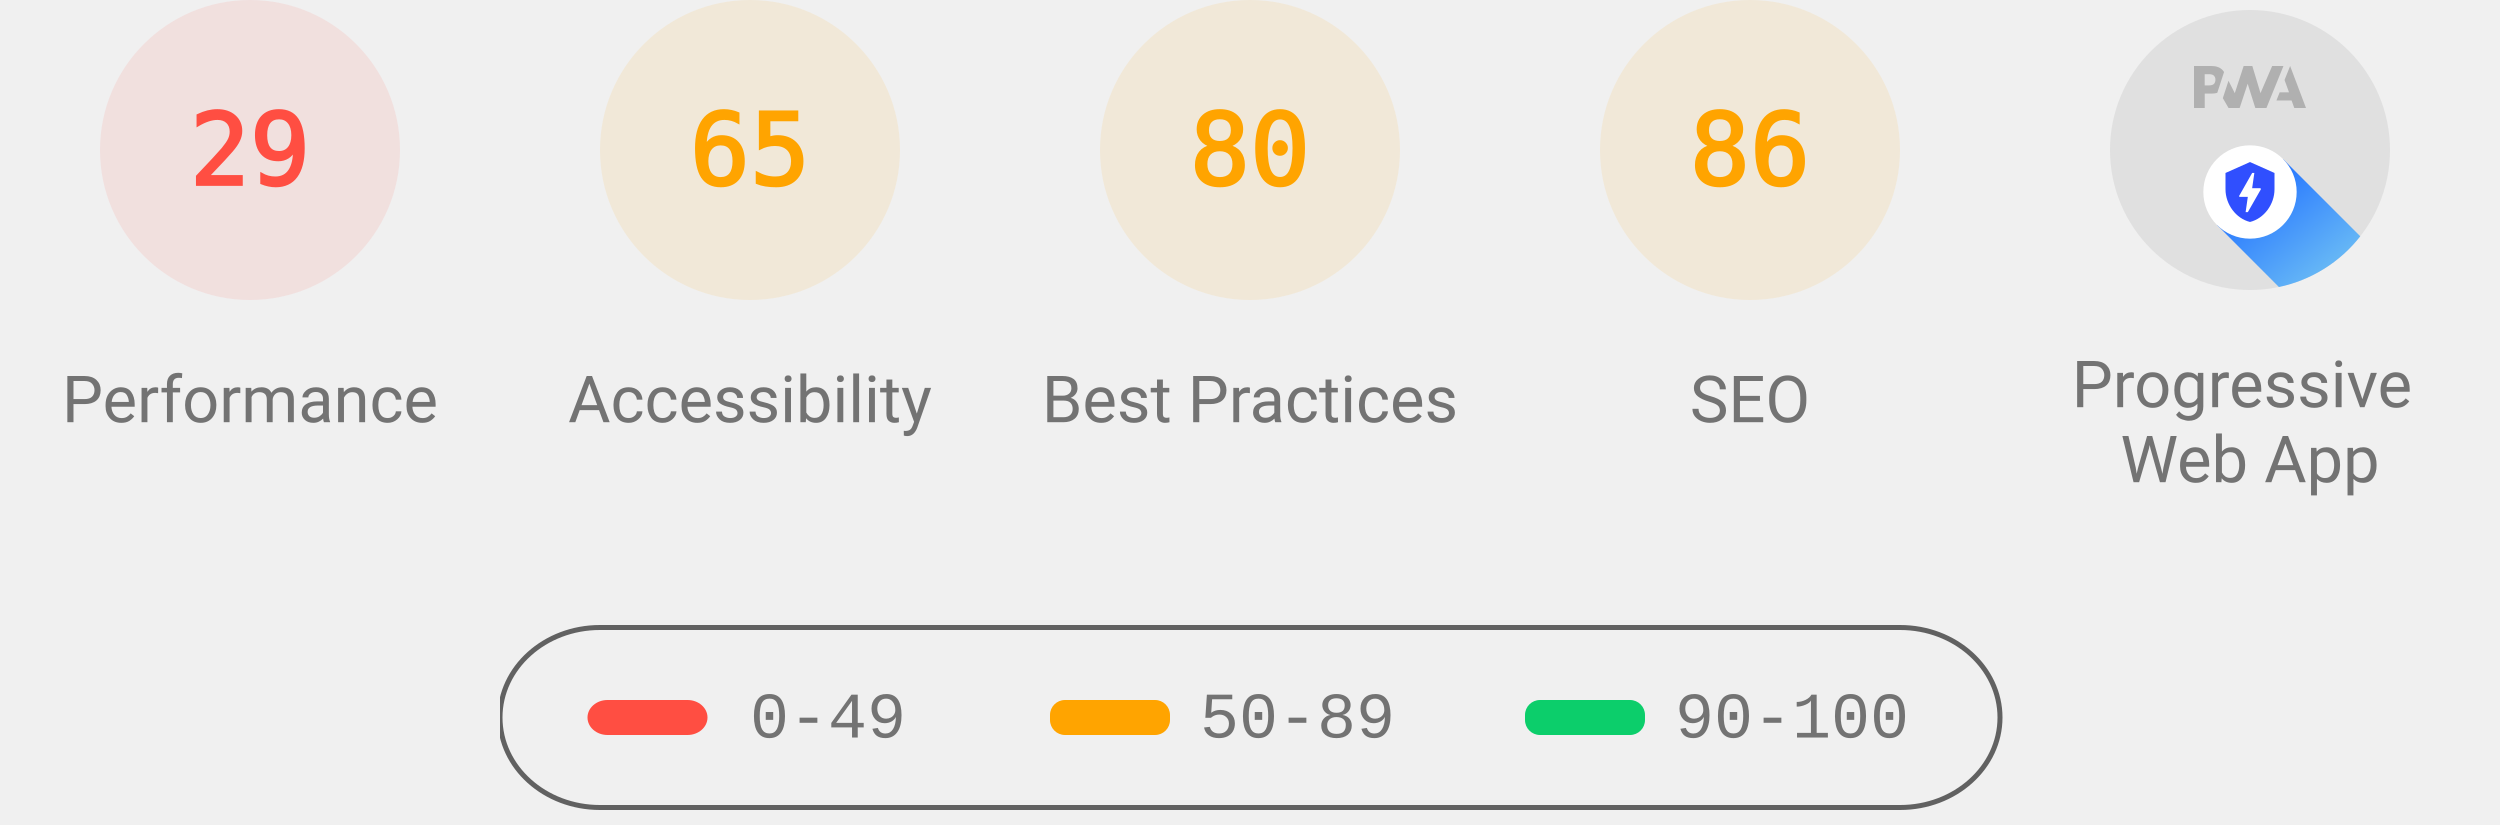
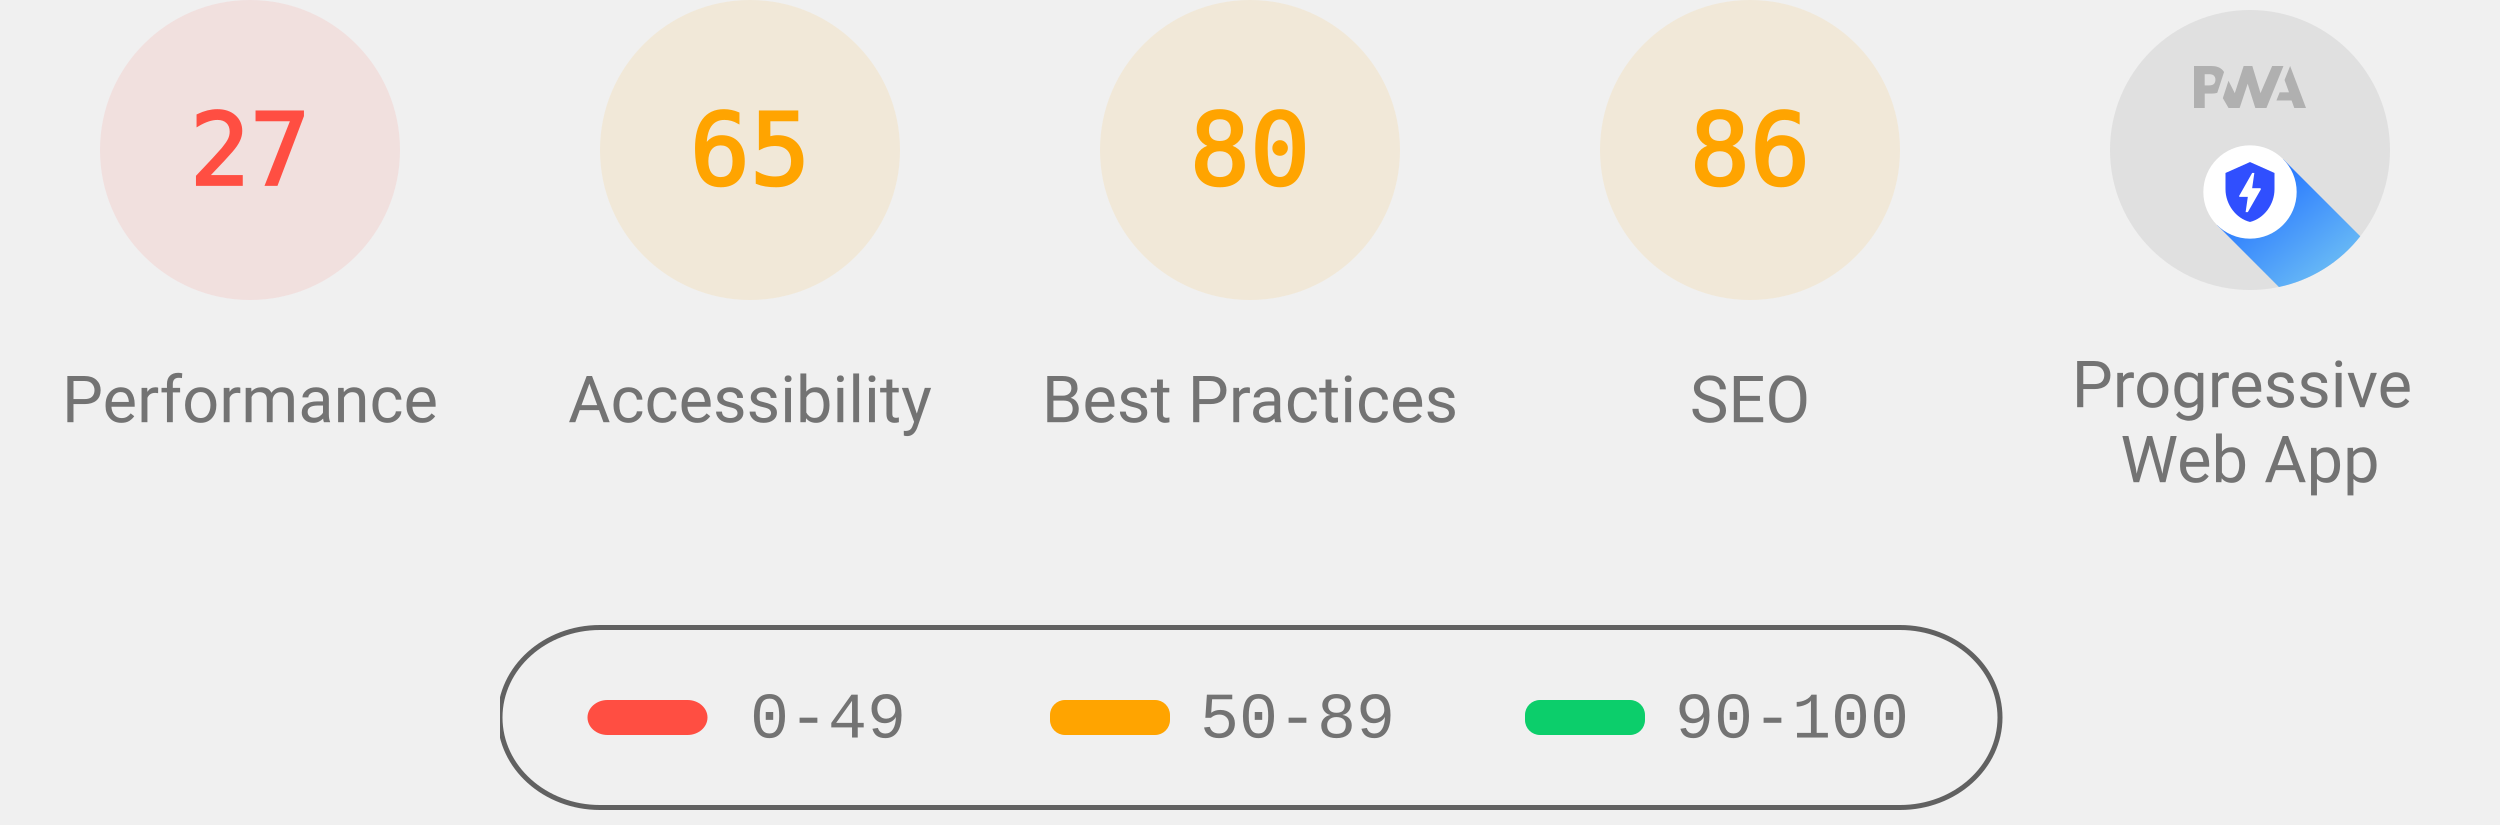
<svg xmlns="http://www.w3.org/2000/svg" class="theme--agnostic" fill="none" width="1000" height="330">
  <style>
			.gauge-base {
				opacity: 0.1
			}

			.gauge-arc {
				fill: none;
				animation-delay: 250ms;
				stroke-linecap: round;
				transform: rotate(-90deg);
				transform-origin: 100px 60px;
				animation: load-gauge 1s ease forwards
			}

			.guage-text {
				font-size: 40px;
				font-family: monospace;
				text-align: center
			}

			.guage-red {
				color: #ff4e42;
				fill: #ff4e42;
				stroke: #ff4e42
			}
			.guage-orange {
				color: #ffa400;
				fill: #ffa400;
				stroke: #ffa400
			}
			.guage-green {
				color: #0cce6b;
				fill: #0cce6b;
				stroke: #0cce6b
			}
			.theme--agnostic .guage-undefined {
				color: #5c5c5c;
				fill: #5c5c5c;
				stroke: #5c5c5c
			}
			.theme--light .guage-undefined {
				color: #1e1e1e;
				fill: #1e1e1e;
				stroke: #1e1e1e
			}
			.theme--dark .guage-undefined {
				color: #f5f5f5;
				fill: #f5f5f5;
				stroke: #f5f5f5
			}

			.guage-title {
				stroke: none;
				font-size: 26px;
				line-height: 26px;
				font-family: Roboto, Halvetica, Arial, sans-serif
			}
			.metric.guage-title {
				font-family: 'Courier New', Courier, monospace
			}
			.theme--agnostic .guage-title {
				color: #737373;
				fill: #737373
			}
			.theme--light .guage-title {
				color: #212121;
				fill: #212121
			}
			.theme--dark .guage-title {
				color: #f5f5f5;
				fill: #f5f5f5
			}

			@keyframes load-gauge {
				from {
					stroke-dasharray: 0 352.858
				}
			}
			.lh-gauge--pwa__disc {
				fill: #e0e0e0
			}
			.lh-gauge--pwa__logo {
				position: relative;
				fill: #b0b0b0
			}
			.lh-gauge--pwa__invisible {
				display: none
			}
			.lh-gauge--pwa__visible {
				display: inline
			}
			.guage-invisible {
				display: none
			}
			.lh-gauge--pwa__logo--primary-color {
				fill: #304ffe
			}
			.theme--agnostic .lh-gauge--pwa__logo--secondary-color {
				fill: #787878
			}
			.theme--light .lh-gauge--pwa__logo--secondary-color {
				fill: #3d3d3d
			}
			.theme--dark .lh-gauge--pwa__logo--secondary-color {
				fill: #d8b6b6
			}
			.theme--light #svg_2 {
				stroke: #00000022
			}
			.theme--agnostic #svg_2 {
				stroke: #616161
			}
			.theme--light #svg_2 {
				stroke: #00000022
			}
			.theme--dark #svg_2 {
				stroke: #f5f5f566
			}
		</style>
  <svg class="guage-div guage-perf guage-red" viewBox="0 0 200 200" width="200" height="200" x="0" y="0">
    <circle class="gauge-base" r="56" cx="100" cy="60" stroke-width="8" />
-     <circle class="gauge-arc guage-arc-1" r="56" cx="100" cy="60" stroke-width="8" style="stroke-dasharray: 102.039, 351.858;" />
-     <text class="guage-text" x="100px" y="60px" alignment-baseline="central" dominant-baseline="central" text-anchor="middle">29</text>
+     <circle class="gauge-arc guage-arc-1" r="56" cx="100" cy="60" stroke-width="8" style="stroke-dasharray: 95.002, 351.858;" />
+     <text class="guage-text" x="100px" y="60px" alignment-baseline="central" dominant-baseline="central" text-anchor="middle">27</text>
    <text class="guage-title" x="100px" y="160px" alignment-baseline="central" dominant-baseline="central" text-anchor="middle">Performance</text>
  </svg>
  <svg class="guage-div guage-acc guage-orange" viewBox="0 0 200 200" width="200" height="200" x="200" y="0">
    <circle class="gauge-base" r="56" cx="100" cy="60" stroke-width="8" />
    <circle class="gauge-arc guage-arc-2" r="56" cx="100" cy="60" stroke-width="8" style="stroke-dasharray: 228.708, 351.858;" />
    <text class="guage-text" x="100px" y="60px" alignment-baseline="central" dominant-baseline="central" text-anchor="middle">65</text>
    <text class="guage-title" x="100px" y="160px" alignment-baseline="central" dominant-baseline="central" text-anchor="middle">Accessibility</text>
  </svg>
  <svg class="guage-div guage-best guage-orange" viewBox="0 0 200 200" width="200" height="200" x="400" y="0">
    <circle class="gauge-base" r="56" cx="100" cy="60" stroke-width="8" />
    <circle class="gauge-arc guage-arc-3" r="56" cx="100" cy="60" stroke-width="8" style="stroke-dasharray: 281.486, 351.858;" />
    <text class="guage-text" x="100px" y="60px" alignment-baseline="central" dominant-baseline="central" text-anchor="middle">80</text>
    <text class="guage-title" x="100px" y="160px" alignment-baseline="central" dominant-baseline="central" text-anchor="middle">Best Practices</text>
  </svg>
  <svg class="guage-div guage-seo guage-orange" viewBox="0 0 200 200" width="200" height="200" x="600" y="0">
    <circle class="gauge-base" r="56" cx="100" cy="60" stroke-width="8" />
    <circle class="gauge-arc guage-arc-4" r="56" cx="100" cy="60" stroke-width="8" style="stroke-dasharray: 302.598, 351.858;" />
    <text class="guage-text" x="100px" y="60px" alignment-baseline="central" dominant-baseline="central" text-anchor="middle">86</text>
    <text class="guage-title" x="100px" y="160px" alignment-baseline="central" dominant-baseline="central" text-anchor="middle">SEO</text>
  </svg>
  <svg class="guage-div guage-pwa " viewBox="0 0 200 200" width="200" height="200" x="800" y="0">
    <svg viewBox="0 0 60 60" width="112" height="112" x="44" y="4">
      <defs>
        <linearGradient id="lh-gauge--pwa__check-circle__gradient-0" x1="50%" y1="0%" x2="50%" y2="100%">
          <stop stop-color="#00C852" offset="0%" />
          <stop stop-color="#009688" offset="100%" />
        </linearGradient>
        <linearGradient id="lh-gauge--pwa__installable__shadow-gradient-0" x1="76.056%" x2="24.111%" y1="82.995%" y2="24.735%">
          <stop stop-color="#A5D6A7" offset="0%" />
          <stop stop-color="#80CBC4" offset="100%" />
        </linearGradient>
        <linearGradient id="lh-gauge--pwa__fast-reliable__shadow-gradient-0" x1="76.056%" y1="82.995%" x2="25.678%" y2="26.493%">
          <stop stop-color="#64B5F6" offset="0%" />
          <stop stop-color="#2979FF" offset="100%" />
        </linearGradient>
        <g id="lh-gauge--pwa__fast-reliable-badge-0">
          <circle fill="#FFFFFF" cx="10" cy="10" r="10" />
          <path fill="#304FFE" d="M10 3.58l5.25 2.34v3.5c0 3.23-2.24 6.26-5.25 7-3.01-.74-5.25-3.77-5.25-7v-3.5L10 3.58zm-.47 10.74l2.76-4.83.03-.07c.04-.08 0-.24-.22-.24h-1.64l.47-3.26h-.47l-2.7 4.77c-.02.01.05-.1-.04.05-.09.16-.1.31.18.31h1.63l-.47 3.27h.47z" />
        </g>
        <g id="lh-gauge--pwa__installable-badge-0">
          <circle fill="#FFFFFF" cx="10" cy="10" r="10" />
          <path fill="#009688" d="M10 4.167A5.835 5.835 0 0 0 4.167 10 5.835 5.835 0 0 0 10 15.833 5.835 5.835 0 0 0 15.833 10 5.835 5.835 0 0 0 10 4.167zm2.917 6.416h-2.334v2.334H9.417v-2.334H7.083V9.417h2.334V7.083h1.166v2.334h2.334v1.166z" />
        </g>
      </defs>
      <g stroke="none" fill-rule="nonzero">
        <circle class="lh-gauge--pwa__disc" cx="30" cy="30" r="30" />
        <g class="lh-gauge--pwa__logo">
          <path d="M35.66 19.39l.7-1.75h2L37.4 15 38.6 12l3.4 9h-2.51l-.58-1.61z" />
          <path d="M33.52 21l3.65-9h-2.42l-2.5 5.82L30.5 12h-1.86l-1.9 5.82-1.35-2.65-1.21 3.72L25.4 21h2.38l1.72-5.2 1.64 5.2z" />
          <path fill-rule="nonzero" d="M20.3 17.91h1.48c.45 0 .85-.05 1.2-.15l.39-1.18 1.07-3.3a2.64 2.64 0 0 0-.28-.37c-.55-.6-1.36-.91-2.42-.91H18v9h2.3V17.9zm1.96-3.84c.22.22.33.5.33.87 0 .36-.1.65-.29.87-.2.23-.59.35-1.15.35h-.86v-2.41h.87c.52 0 .89.1 1.1.32z" />
        </g>
        <rect class="lh-gauge--pwa__component lh-gauge--pwa__na-line lh-gauge--pwa__invisible" fill="#FFFFFF" x="20" y="32" width="20" height="4" rx="2" />
        <g class="lh-gauge--pwa__component lh-gauge--pwa__fast-reliable-badge lh-gauge--pwa__visible" transform="translate(20, 29)">
          <path fill="url(#lh-gauge--pwa__fast-reliable__shadow-gradient-0)" d="M33.63 19.49A30 30 0 0 1 16.2 30.36L3 17.14 17.14 3l16.49 16.49z" />
          <use href="#lh-gauge--pwa__fast-reliable-badge-0" />
        </g>
        <g class="lh-gauge--pwa__component lh-gauge--pwa__installable-badge lh-gauge--pwa__invisible" transform="translate(20, 29)">
          <path fill="url(#lh-gauge--pwa__installable__shadow-gradient-0)" d="M33.629 19.487c-4.272 5.453-10.391 9.39-17.415 10.869L3 17.142 17.142 3 33.63 19.487z" />
          <use href="#lh-gauge--pwa__installable-badge-0" />
        </g>
        <g class="lh-gauge--pwa__component lh-gauge--pwa__fast-reliable-installable-badges lh-gauge--pwa__invisible">
          <g transform="translate(8, 29)">
            <path fill="url(#lh-gauge--pwa__fast-reliable__shadow-gradient-0)" d="M16.321 30.463L3 17.143 17.142 3l22.365 22.365A29.864 29.864 0 0 1 22 31c-1.942 0-3.84-.184-5.679-.537z" />
            <use href="#lh-gauge--pwa__fast-reliable-badge-0" />
          </g>
          <g transform="translate(32, 29)">
            <path fill="url(#lh-gauge--pwa__installable__shadow-gradient-0)" d="M25.982 11.84a30.107 30.107 0 0 1-13.08 15.203L3 17.143 17.142 3l8.84 8.84z" />
            <use href="#lh-gauge--pwa__installable-badge-0" />
          </g>
        </g>
        <g class="lh-gauge--pwa__component lh-gauge--pwa__check-circle lh-gauge--pwa__invisible" transform="translate(18, 28)">
          <circle fill="#FFFFFF" cx="12" cy="12" r="12" />
          <path fill="url(#lh-gauge--pwa__check-circle__gradient-0)" d="M12 2a10 10 0 1 0 0 20 10 10 0 0 0 0-20zm-2 15l-5-5 1.41-1.41L10 14.17l7.59-7.59L19 8l-9 9z" />
        </g>
      </g>
    </svg>
    <text class="guage-title" y="160px" alignment-baseline="central" dominant-baseline="central" text-anchor="middle">
      <tspan x="100px" dy="-6px">Progressive</tspan>
      <tspan x="100px" dy="30px">Web App</tspan>
    </text>
  </svg>
  <svg width="604" height="76" x="200" y="250">
    <g>
      <rect fill="none" id="canvas_background" height="80" width="604" y="-1" x="-1" />
      <g display="none" overflow="visible" y="0" x="0" height="100%" width="100%" id="canvasGrid">
        <rect fill="url(#gridpattern)" stroke-width="0" y="0" x="0" height="100%" width="100%" />
      </g>
    </g>
    <g>
      <rect fill-opacity="0" stroke-width="2" rx="40" id="svg_2" height="72" width="600" y="1" x="0" fill="#000000" />
      <rect stroke="#000" rx="8" id="svg_3" height="14" width="48" y="30" x="35" stroke-opacity="null" stroke-width="0" fill="#ff4e42" />
      <rect stroke="#000" rx="6" id="svg_4" height="14" width="48" y="30" x="220" stroke-opacity="null" stroke-width="0" fill="#ffa400" />
      <rect stroke="#000" rx="6" id="svg_5" height="14" width="48" y="30" x="410" stroke-opacity="null" stroke-width="0" fill="#0cce6b" />
      <text class="metric guage-title" xml:space="preserve" text-anchor="start" font-size="26" id="svg_6" y="45" x="100" stroke-opacity="null" stroke-width="0" stroke="#000">0-49</text>
      <text class="metric guage-title" xml:space="preserve" text-anchor="start" font-size="26" id="svg_7" y="45" x="280" stroke-opacity="null" stroke-width="0" stroke="#000">50-89</text>
      <text class="metric guage-title" xml:space="preserve" text-anchor="start" font-size="26" id="svg_8" y="45" x="470" stroke-opacity="null" stroke-width="0" stroke="#000">90-100</text>
    </g>
  </svg>
</svg>
